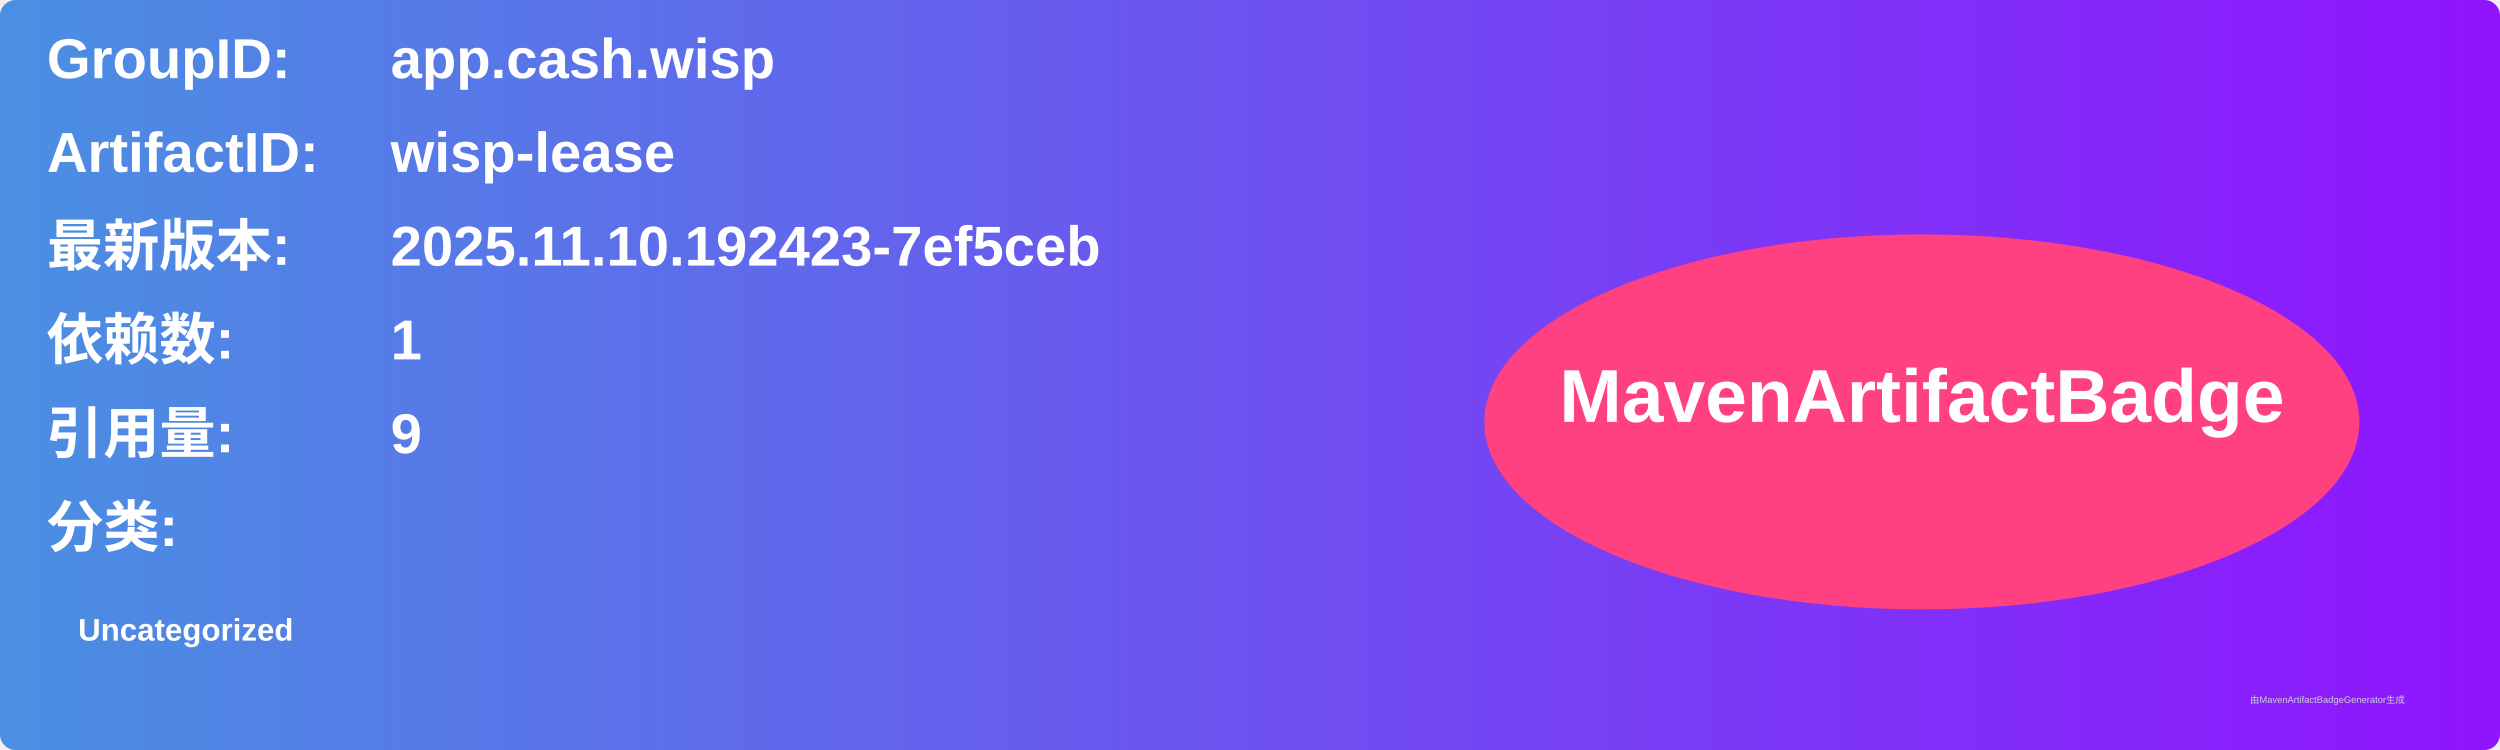
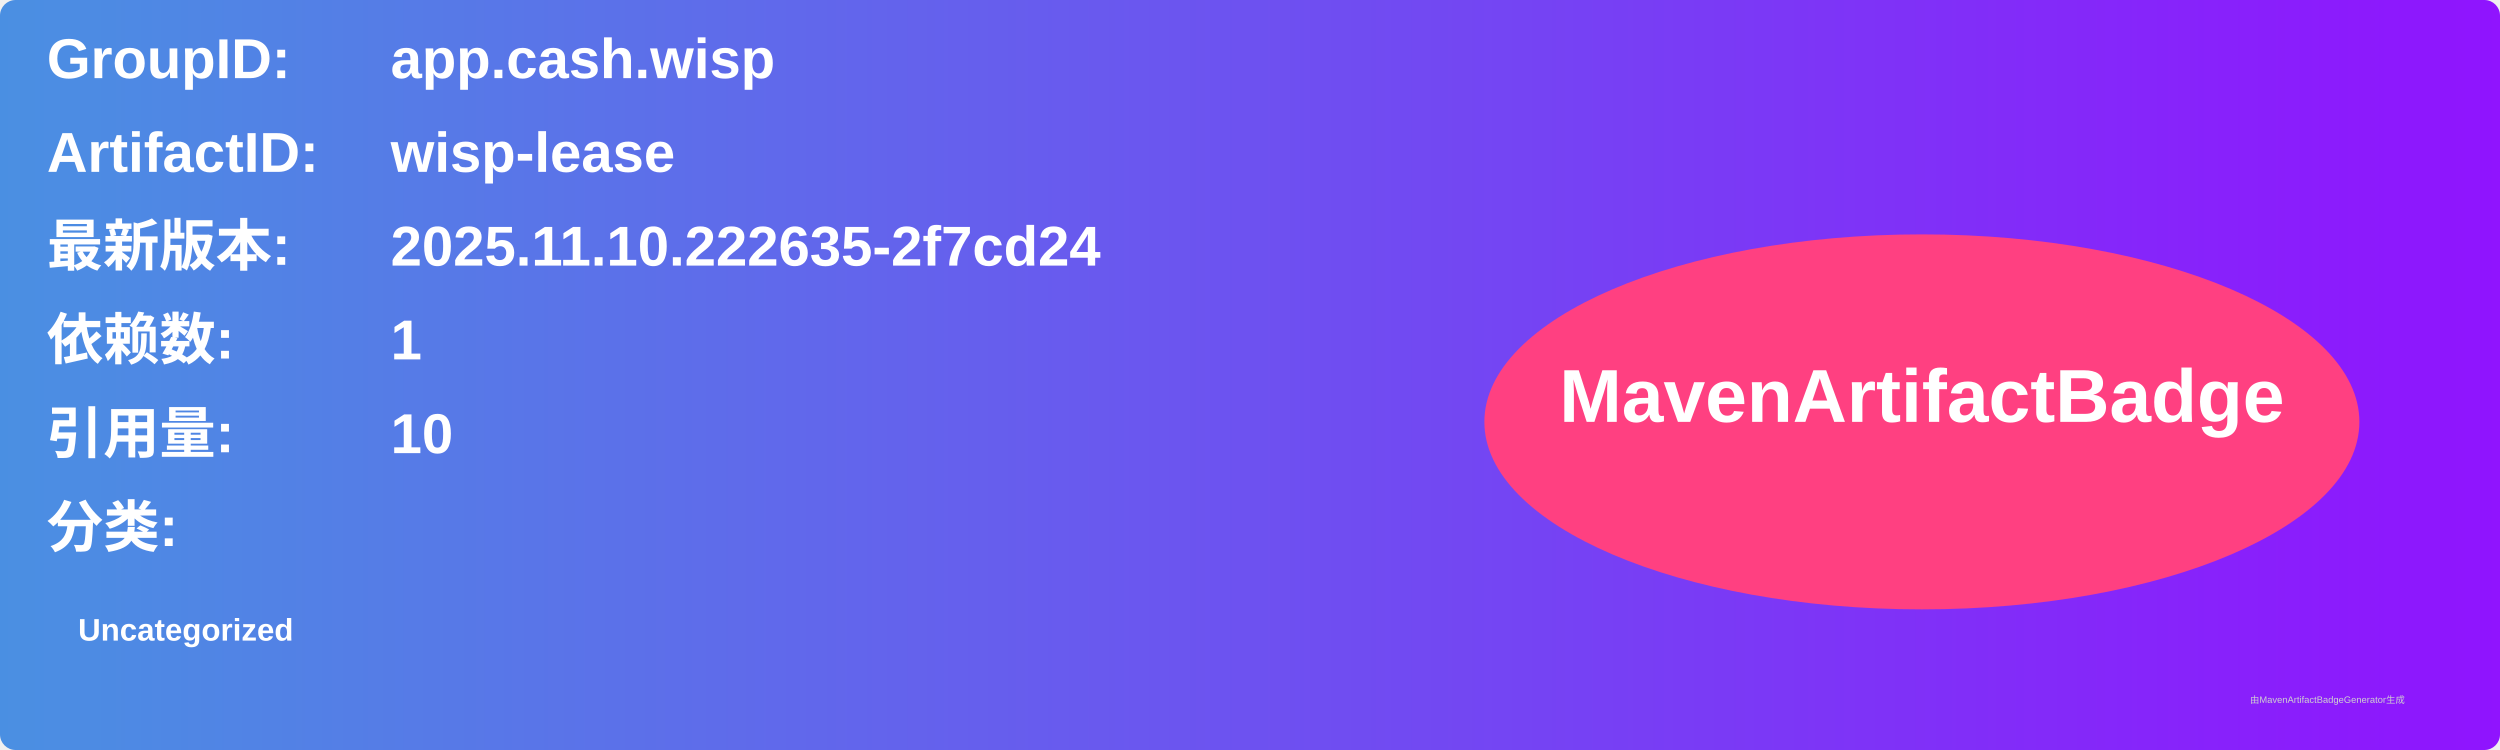
<svg xmlns="http://www.w3.org/2000/svg" width="800" height="240" viewBox="0 0 800 240">
  <linearGradient id="grad" x1="0%" y1="0%" x2="100%" y2="0%">
    <stop offset="0%" stop-color="#4a90e2" />
    <stop offset="100%" stop-color="#9013fe" />
  </linearGradient>
  <rect width="100%" height="100%" rx="5" ry="5" fill="url(#grad)" />
  <g transform="translate(15, 15)">
    <text x="0" y="10" font-family="Arial" font-size="18" fill="white" font-weight="bold" width="260">GroupID:</text>
    <text x="110" y="10" font-family="Arial" font-size="18" fill="white" font-weight="bold" width="460">app.cash.wisp</text>
    <text x="0" y="40" font-family="Arial" font-size="18" fill="white" font-weight="bold" width="260">ArtifactID:</text>
    <text x="110" y="40" font-family="Arial" font-size="18" fill="white" font-weight="bold" width="460">wisp-lease</text>
    <text x="0" y="70" font-family="Arial" font-size="18" fill="white" font-weight="bold">最新版本:</text>
    <text x="110" y="70" font-family="Arial" font-size="18" fill="white" font-weight="bold">
-       <tspan font-weight="bold">2025.11.10.192423-7ef5ceb</tspan>
+       <tspan font-weight="bold">2025.11.10.222635-2f7cd24</tspan>
    </text>
    <text x="0" y="100" font-family="Arial" font-size="18" fill="white" font-weight="bold">依赖数: </text>
    <text x="110" y="100" font-family="Arial" font-size="18" fill="white">
      <tspan font-weight="bold">1</tspan>
    </text>
    <text x="0" y="130" font-family="Arial" font-size="18" fill="white" font-weight="bold">引用量: </text>
    <text x="110" y="130" font-family="Arial" font-size="18" fill="white">
-       <tspan font-weight="bold">9</tspan>
+       <tspan font-weight="bold">10</tspan>
    </text>
    <text x="0" y="160" font-family="Arial" font-size="18" fill="white" font-weight="bold">分类:</text>
    <text x="10" y="190" font-family="Arial" font-size="10" fill="white">
      <tspan font-weight="bold">Uncategorized</tspan>
    </text>
    <ellipse cx="600" cy="120" rx="140" ry="60" fill="#ff4081" />
    <text x="600" y="120" text-anchor="middle" font-family="Arial" font-size="24" fill="white" font-weight="bold">MavenArtifactBadge</text>
  </g>
  <text x="720" y="225" font-family="Arial" font-size="3" fill="#d0d0d0">由MavenArtifactBadgeGenerator生成</text>
</svg>
